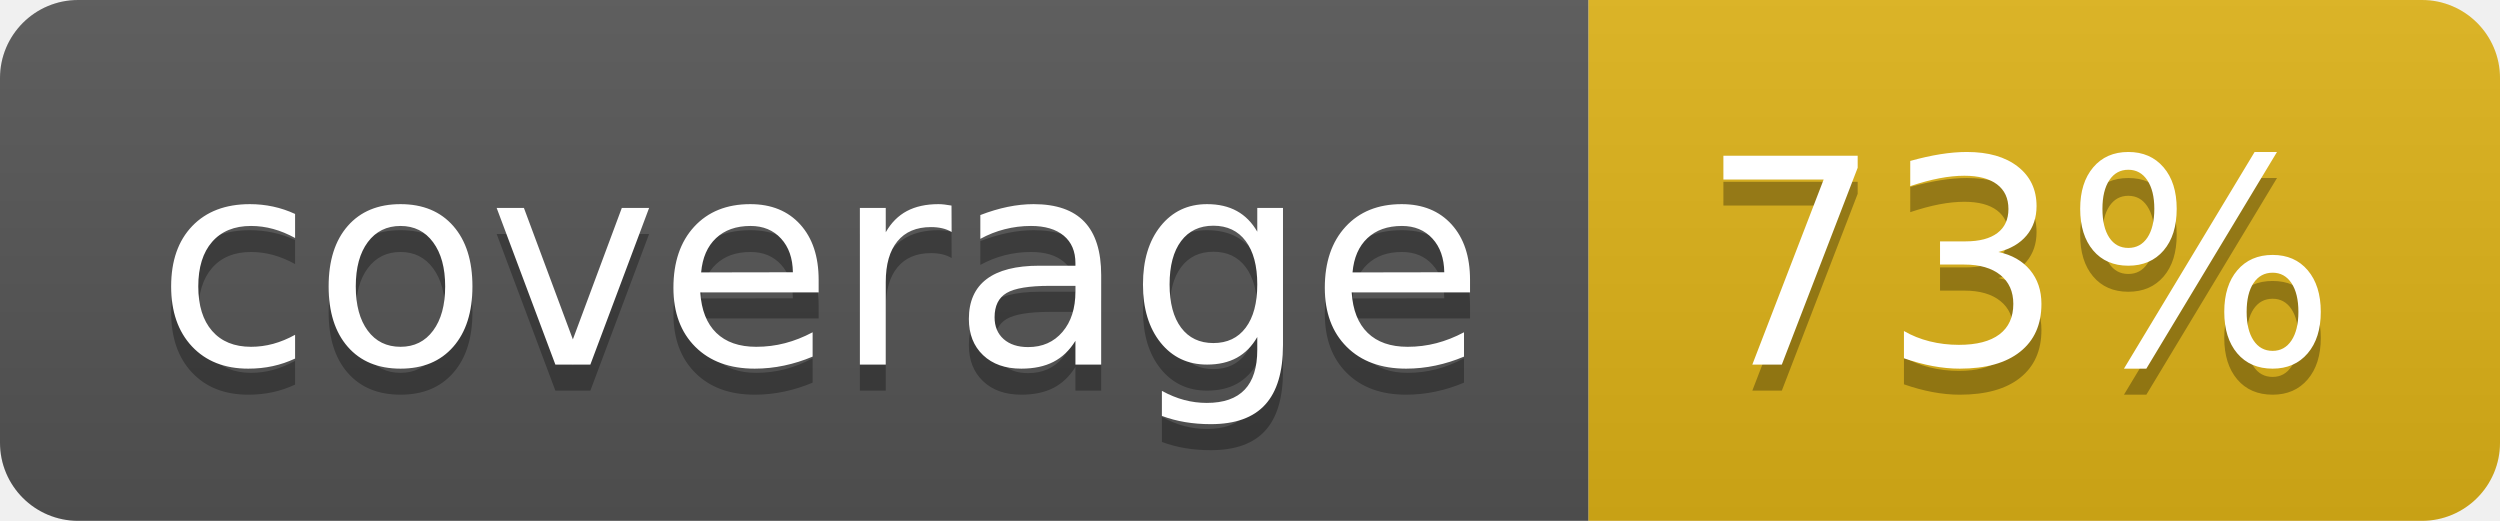
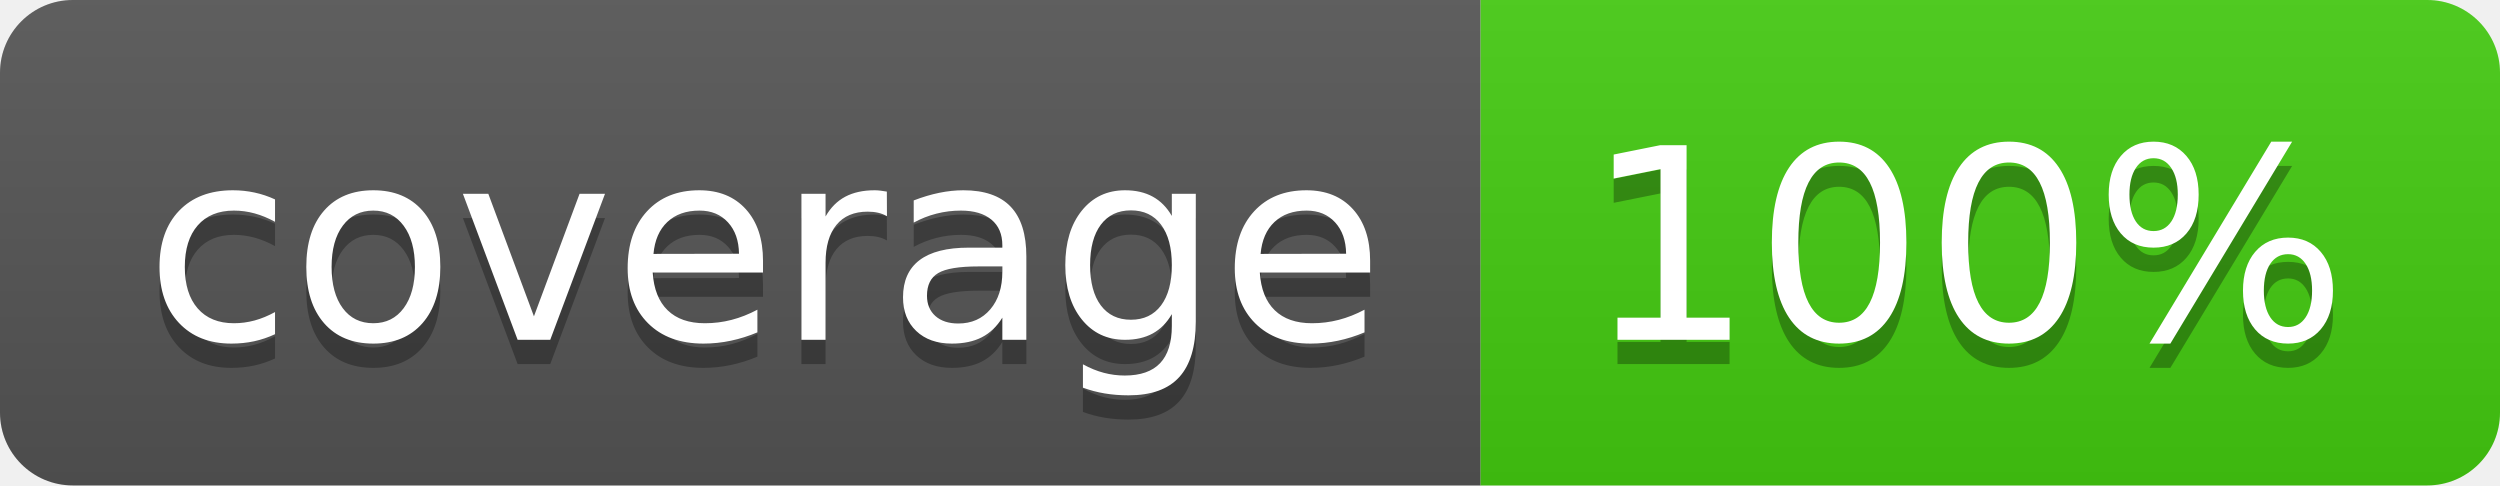
- <svg xmlns="http://www.w3.org/2000/svg" width="96" height="20" role="img" aria-label="coverage: 73%">
+ <svg xmlns="http://www.w3.org/2000/svg" width="103" height="20" role="img" aria-label="coverage: 100%">
  <linearGradient id="s" x2="0" y2="100%">
    <stop offset="0" stop-color="#bbb" stop-opacity=".1" />
    <stop offset="1" stop-opacity=".1" />
  </linearGradient>
  <clipPath id="r">
-     <rect width="96" height="20" rx="3" fill="#fff" />
+     <rect width="103" height="20" rx="3" fill="#fff" />
  </clipPath>
  <g clip-path="url(#r)">
    <rect width="61" height="20" fill="#555" />
-     <rect x="61" width="35" height="20" fill="#dfb317" />
-     <rect width="96" height="20" fill="url(#s)" />
+     <rect x="61" width="42" height="20" fill="#4c1" />
+     <rect width="103" height="20" fill="url(#s)" />
  </g>
  <g fill="#fff" text-anchor="middle" font-family="Verdana,Geneva,DejaVu Sans,sans-serif" text-rendering="geometricPrecision" font-size="110">
    <text aria-hidden="true" x="315" y="150" fill="#010101" fill-opacity=".3" transform="scale(.1)" textLength="510">coverage</text>
    <text x="315" y="140" transform="scale(.1)" fill="#fff" textLength="510">coverage</text>
-     <text aria-hidden="true" x="775" y="150" fill="#010101" fill-opacity=".3" transform="scale(.1)" textLength="245">73%</text>
-     <text x="775" y="140" transform="scale(.1)" fill="#fff" textLength="245">73%</text>
+     <text aria-hidden="true" x="810" y="150" fill="#010101" fill-opacity=".3" transform="scale(.1)" textLength="315">100%</text>
+     <text x="810" y="140" transform="scale(.1)" fill="#fff" textLength="315">100%</text>
  </g>
</svg>
